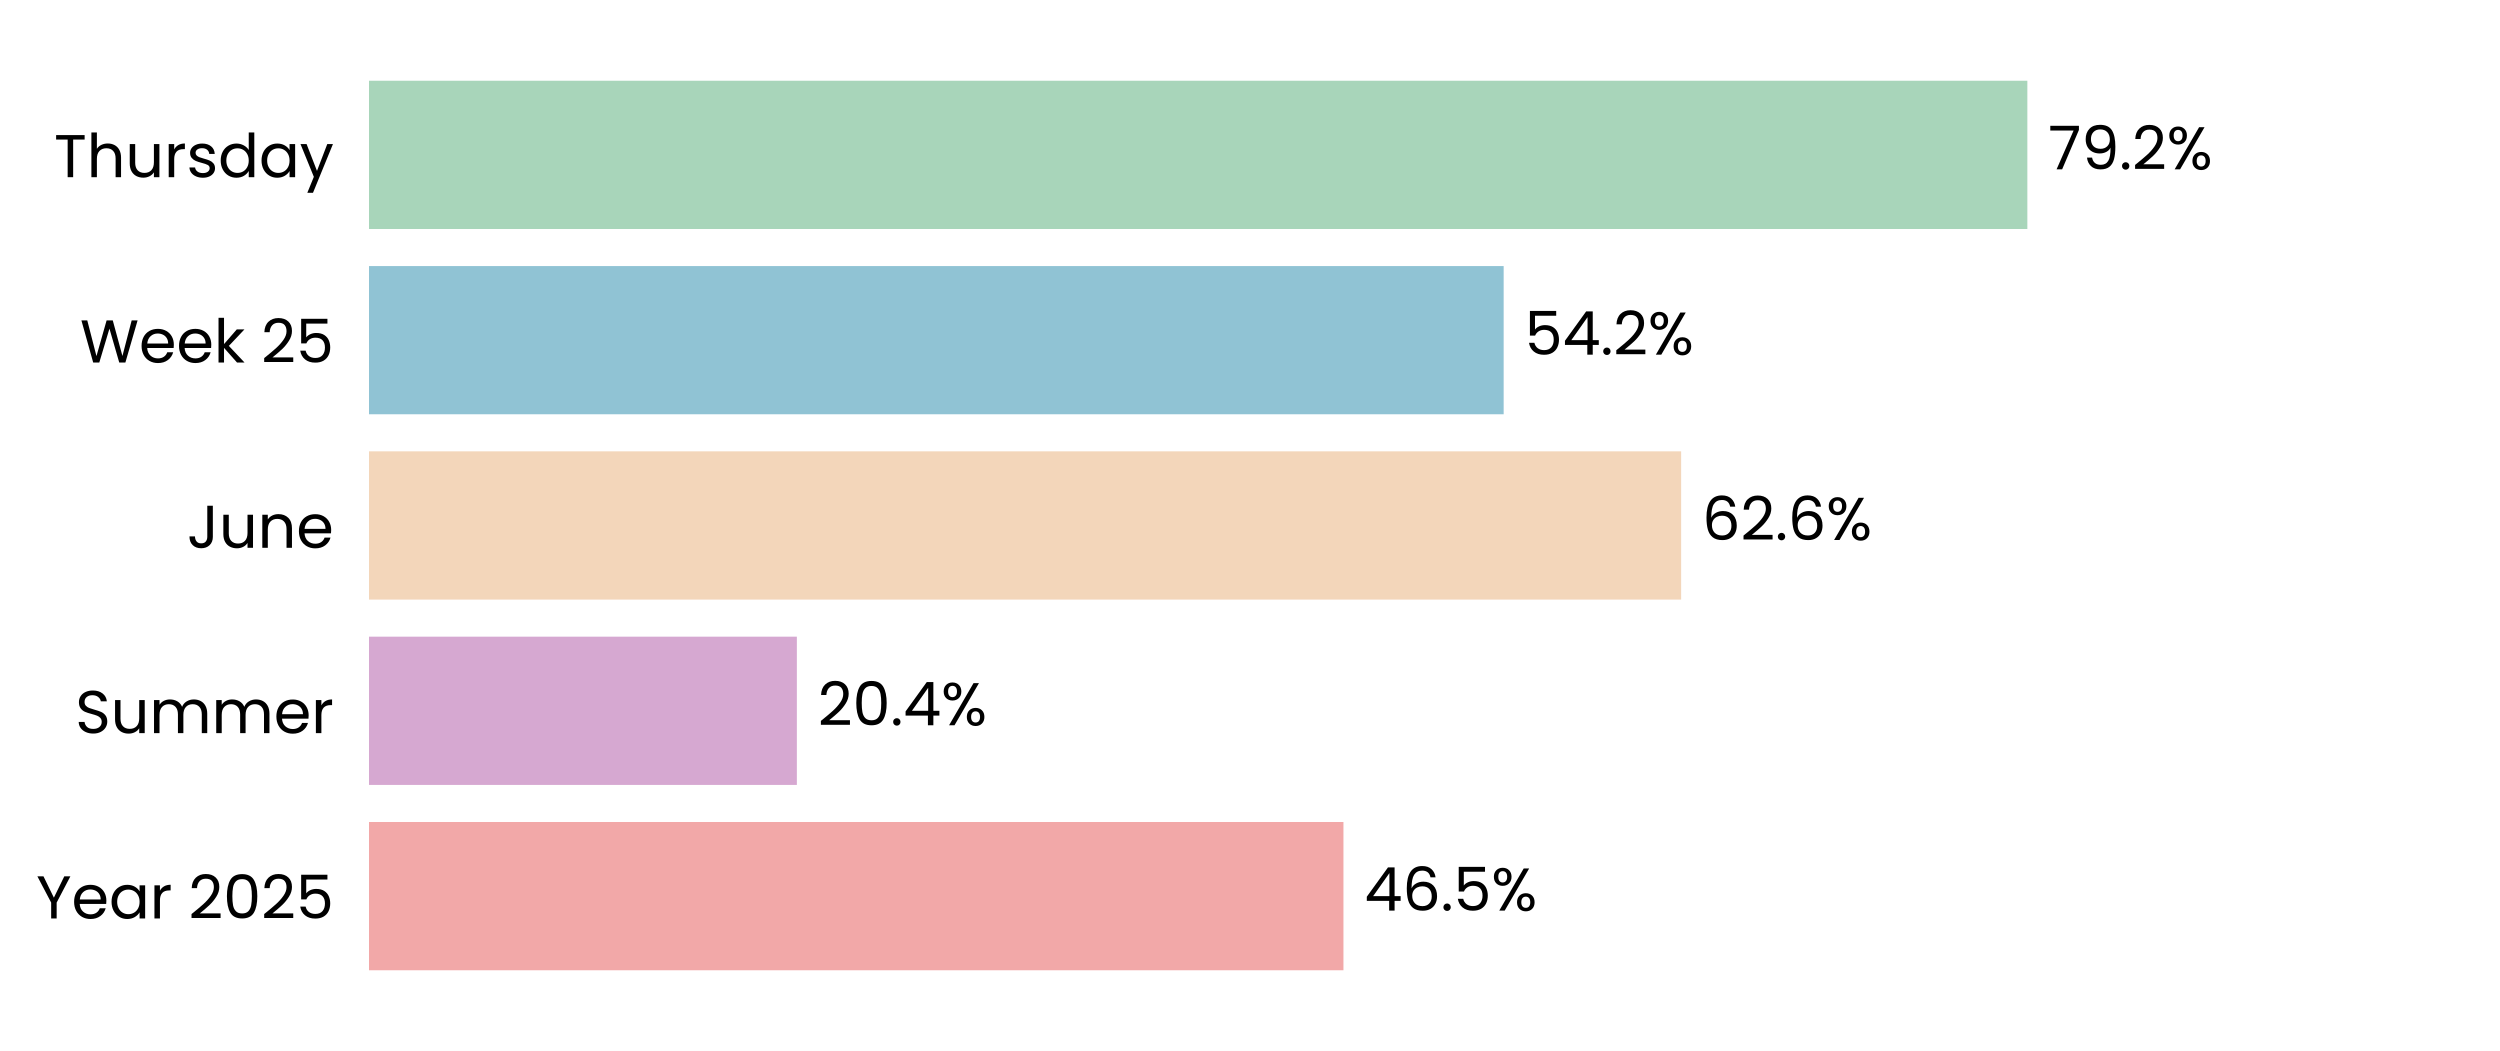
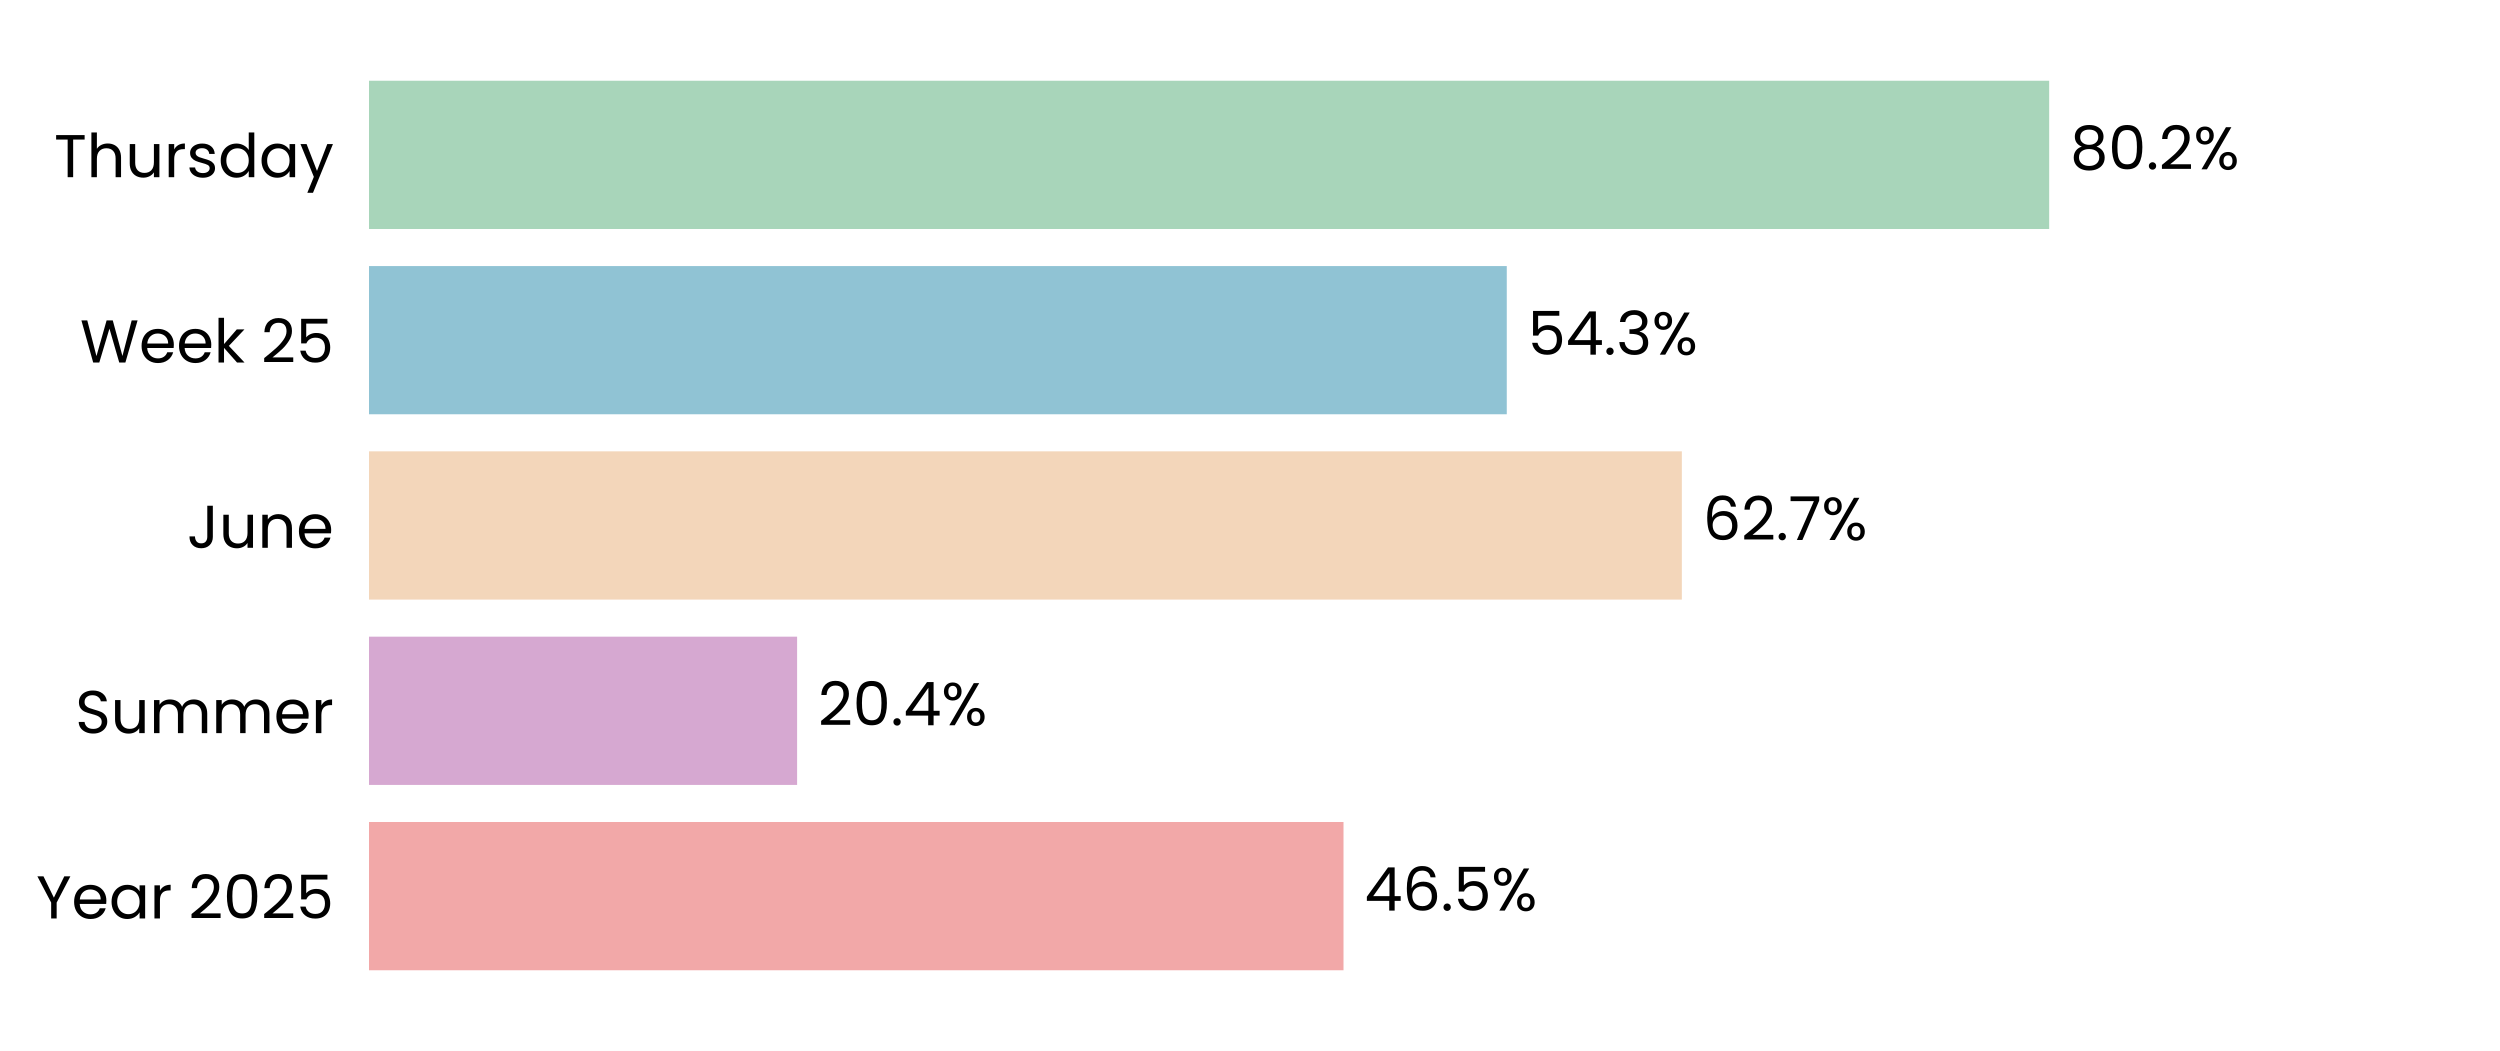
<svg xmlns="http://www.w3.org/2000/svg" xmlns:xlink="http://www.w3.org/1999/xlink" width="496.691pt" height="208.8pt" viewBox="0 0 496.691 208.8" version="1.1">
  <defs>
    <style type="text/css">*{stroke-linejoin: round; stroke-linecap: butt}</style>
  </defs>
  <g id="figure_1">
    <g id="patch_1">
      <path d="M 0 208.8  L 496.691 208.8  L 496.691 0  L 0 0  z " style="fill: #ffffff" />
    </g>
    <g id="axes_1">
      <g id="patch_2">
        <path d="M 73.311 201.6  L 489.491 201.6  L 489.491 7.2  L 73.311 7.2  z " style="fill: #ffffff" />
      </g>
      <g id="patch_3">
-         <path d="M 73.311 192.764  L 266.911 192.764  L 266.911 163.309  L 73.311 163.309  z " clip-path="url(#pd793928677)" style="fill: #f2a8a8" />
+         <path d="M 73.311 192.764  L 266.923 192.764  L 266.923 163.309  L 73.311 163.309  z " clip-path="url(#p4f45de8a72)" style="fill: #f2a8a8" />
      </g>
      <g id="patch_4">
-         <path d="M 73.311 155.945  L 158.319 155.945  L 158.319 126.491  L 73.311 126.491  z " clip-path="url(#pd793928677)" style="fill: #d6a8d1" />
+         <path d="M 73.311 155.945  L 158.366 155.945  L 158.366 126.491  L 73.311 126.491  z " clip-path="url(#p4f45de8a72)" style="fill: #d6a8d1" />
      </g>
      <g id="patch_5">
-         <path d="M 73.311 119.127  L 334.002 119.127  L 334.002 89.673  L 73.311 89.673  z " clip-path="url(#pd793928677)" style="fill: #f3d6ba" />
+         <path d="M 73.311 119.127  L 334.146 119.127  L 334.146 89.673  L 73.311 89.673  z " clip-path="url(#p4f45de8a72)" style="fill: #f3d6ba" />
      </g>
      <g id="patch_6">
-         <path d="M 73.311 82.309  L 298.742 82.309  L 298.742 52.855  L 73.311 52.855  z " clip-path="url(#pd793928677)" style="fill: #90c3d4" />
+         <path d="M 73.311 82.309  L 299.361 82.309  L 299.361 52.855  L 73.311 52.855  z " clip-path="url(#p4f45de8a72)" style="fill: #90c3d4" />
      </g>
      <g id="patch_7">
-         <path d="M 73.311 45.491  L 402.787 45.491  L 402.787 16.036  L 73.311 16.036  z " clip-path="url(#pd793928677)" style="fill: #a8d5ba" />
+         <path d="M 73.311 45.491  L 407.122 45.491  L 407.122 16.036  L 73.311 16.036  z " clip-path="url(#p4f45de8a72)" style="fill: #a8d5ba" />
      </g>
      <g id="matplotlib.axis_1">
        <g id="ytick_1">
          <g id="text_1">
            <g transform="translate(7.2 182.4764) scale(0.12 -0.12)">
              <defs>
                <path id="Poppins-Regular-59" d="M 3616 4461  L 2163 1683  L 2163 0  L 1581 0  L 1581 1683  L 122 4461  L 768 4461  L 1869 2202  L 2970 4461  L 3616 4461  z " transform="scale(0.015625)" />
                <path id="Poppins-Regular-65" d="M 3693 1888  Q 3693 1722 3674 1536  L 870 1536  Q 902 1018 1225 726  Q 1549 435 2010 435  Q 2387 435 2640 611  Q 2893 787 2995 1082  L 3622 1082  Q 3482 576 3059 259  Q 2637 -58 2010 -58  Q 1510 -58 1116 166  Q 723 390 499 803  Q 275 1216 275 1760  Q 275 2304 492 2713  Q 710 3123 1104 3344  Q 1498 3565 2010 3565  Q 2509 3565 2893 3347  Q 3277 3130 3485 2749  Q 3693 2368 3693 1888  z M 3091 2010  Q 3091 2342 2944 2582  Q 2797 2822 2544 2947  Q 2291 3072 1984 3072  Q 1542 3072 1232 2790  Q 922 2509 877 2010  L 3091 2010  z " transform="scale(0.015625)" />
                <path id="Poppins-Regular-61" d="M 275 1766  Q 275 2304 492 2710  Q 710 3117 1091 3341  Q 1472 3565 1939 3565  Q 2400 3565 2739 3366  Q 3078 3168 3245 2867  L 3245 3507  L 3834 3507  L 3834 0  L 3245 0  L 3245 653  Q 3072 346 2729 144  Q 2387 -58 1933 -58  Q 1466 -58 1088 172  Q 710 403 492 819  Q 275 1235 275 1766  z M 3245 1760  Q 3245 2157 3085 2451  Q 2925 2746 2653 2902  Q 2381 3059 2054 3059  Q 1728 3059 1459 2905  Q 1190 2752 1030 2457  Q 870 2163 870 1766  Q 870 1363 1030 1065  Q 1190 768 1459 611  Q 1728 454 2054 454  Q 2381 454 2653 611  Q 2925 768 3085 1065  Q 3245 1363 3245 1760  z " transform="scale(0.015625)" />
                <path id="Poppins-Regular-72" d="M 1075 2938  Q 1229 3238 1513 3404  Q 1798 3571 2208 3571  L 2208 2970  L 2054 2970  Q 1075 2970 1075 1907  L 1075 0  L 493 0  L 493 3507  L 1075 3507  L 1075 2938  z " transform="scale(0.015625)" />
                <path id="Poppins-Regular-20" transform="scale(0.015625)" />
                <path id="Poppins-Regular-32" d="M 326 467  Q 1139 1120 1600 1539  Q 2061 1958 2377 2416  Q 2694 2874 2694 3315  Q 2694 3731 2492 3971  Q 2291 4211 1843 4211  Q 1408 4211 1168 3939  Q 928 3667 909 3213  L 346 3213  Q 371 3930 780 4320  Q 1190 4710 1837 4710  Q 2496 4710 2883 4345  Q 3270 3981 3270 3341  Q 3270 2810 2953 2307  Q 2637 1805 2233 1424  Q 1830 1043 1203 538  L 3405 538  L 3405 51  L 326 51  L 326 467  z " transform="scale(0.015625)" />
                <path id="Poppins-Regular-30" d="M 397 2362  Q 397 3462 755 4080  Q 1114 4698 2010 4698  Q 2899 4698 3257 4080  Q 3616 3462 3616 2362  Q 3616 1242 3257 621  Q 2899 0 2010 0  Q 1114 0 755 621  Q 397 1242 397 2362  z M 3040 2362  Q 3040 2918 2966 3305  Q 2893 3693 2665 3929  Q 2438 4166 2010 4166  Q 1574 4166 1347 3929  Q 1120 3693 1046 3305  Q 973 2918 973 2362  Q 973 1786 1046 1395  Q 1120 1005 1347 768  Q 1574 531 2010 531  Q 2438 531 2665 768  Q 2893 1005 2966 1395  Q 3040 1786 3040 2362  z " transform="scale(0.015625)" />
                <path id="Poppins-Regular-35" d="M 3347 4122  L 1101 4122  L 1101 2662  Q 1248 2867 1536 2998  Q 1824 3130 2157 3130  Q 2688 3130 3021 2909  Q 3354 2688 3498 2339  Q 3642 1990 3642 1600  Q 3642 1139 3469 774  Q 3296 410 2941 198  Q 2586 -13 2061 -13  Q 1389 -13 973 332  Q 557 678 467 1254  L 1037 1254  Q 1120 890 1389 685  Q 1658 480 2067 480  Q 2573 480 2829 784  Q 3085 1088 3085 1587  Q 3085 2086 2829 2358  Q 2573 2630 2074 2630  Q 1734 2630 1481 2467  Q 1229 2304 1114 2022  L 563 2022  L 563 4634  L 3347 4634  L 3347 4122  z " transform="scale(0.015625)" />
              </defs>
              <use xlink:href="#Poppins-Regular-59" />
              <use xlink:href="#Poppins-Regular-65" transform="translate(58.39999 0)" />
              <use xlink:href="#Poppins-Regular-61" transform="translate(120.4 0)" />
              <use xlink:href="#Poppins-Regular-72" transform="translate(188 0)" />
              <use xlink:href="#Poppins-Regular-20" transform="translate(225.3 0)" />
              <use xlink:href="#Poppins-Regular-32" transform="translate(252 0)" />
              <use xlink:href="#Poppins-Regular-30" transform="translate(309.4999 0)" />
              <use xlink:href="#Poppins-Regular-32" transform="translate(372.2999 0)" />
              <use xlink:href="#Poppins-Regular-35" transform="translate(429.7999 0)" />
            </g>
          </g>
        </g>
        <g id="ytick_2">
          <g id="text_2">
            <g transform="translate(14.95125 145.6582) scale(0.12 -0.12)">
              <defs>
                <path id="Poppins-Regular-53" d="M 1907 -45  Q 1466 -45 1117 112  Q 768 269 569 547  Q 371 826 365 1190  L 986 1190  Q 1018 877 1245 662  Q 1472 448 1907 448  Q 2323 448 2563 656  Q 2803 864 2803 1190  Q 2803 1446 2662 1606  Q 2522 1766 2310 1849  Q 2099 1933 1741 2029  Q 1299 2144 1033 2259  Q 768 2374 579 2620  Q 390 2867 390 3283  Q 390 3648 576 3929  Q 762 4211 1098 4364  Q 1434 4518 1869 4518  Q 2496 4518 2896 4204  Q 3296 3891 3347 3373  L 2707 3373  Q 2675 3629 2438 3824  Q 2202 4019 1811 4019  Q 1446 4019 1216 3830  Q 986 3642 986 3302  Q 986 3059 1123 2905  Q 1261 2752 1462 2672  Q 1664 2592 2029 2490  Q 2470 2368 2739 2249  Q 3008 2131 3200 1884  Q 3392 1638 3392 1216  Q 3392 890 3219 602  Q 3046 314 2707 134  Q 2368 -45 1907 -45  z " transform="scale(0.015625)" />
                <path id="Poppins-Regular-75" d="M 3603 3507  L 3603 0  L 3021 0  L 3021 518  Q 2854 250 2556 99  Q 2259 -51 1901 -51  Q 1491 -51 1164 118  Q 838 288 649 627  Q 461 966 461 1453  L 461 3507  L 1037 3507  L 1037 1530  Q 1037 1011 1299 732  Q 1562 454 2016 454  Q 2483 454 2752 742  Q 3021 1030 3021 1581  L 3021 3507  L 3603 3507  z " transform="scale(0.015625)" />
                <path id="Poppins-Regular-6d" d="M 4710 3571  Q 5120 3571 5440 3401  Q 5760 3232 5945 2893  Q 6131 2554 6131 2067  L 6131 0  L 5555 0  L 5555 1984  Q 5555 2509 5296 2787  Q 5037 3066 4595 3066  Q 4141 3066 3872 2774  Q 3603 2483 3603 1933  L 3603 0  L 3027 0  L 3027 1984  Q 3027 2509 2768 2787  Q 2509 3066 2067 3066  Q 1613 3066 1344 2774  Q 1075 2483 1075 1933  L 1075 0  L 493 0  L 493 3507  L 1075 3507  L 1075 3002  Q 1248 3277 1539 3424  Q 1830 3571 2182 3571  Q 2624 3571 2963 3372  Q 3302 3174 3469 2790  Q 3616 3162 3955 3366  Q 4294 3571 4710 3571  z " transform="scale(0.015625)" />
              </defs>
              <use xlink:href="#Poppins-Regular-53" />
              <use xlink:href="#Poppins-Regular-75" transform="translate(58.7 0)" />
              <use xlink:href="#Poppins-Regular-6d" transform="translate(122.7 0)" />
              <use xlink:href="#Poppins-Regular-6d" transform="translate(225.7 0)" />
              <use xlink:href="#Poppins-Regular-65" transform="translate(328.7 0)" />
              <use xlink:href="#Poppins-Regular-72" transform="translate(390.6999 0)" />
            </g>
          </g>
        </g>
        <g id="ytick_3">
          <g id="text_3">
            <g transform="translate(37.15125 108.84) scale(0.12 -0.12)">
              <defs>
                <path id="Poppins-Regular-4a" d="M 2739 4461  L 2739 1165  Q 2739 614 2400 284  Q 2061 -45 1504 -45  Q 941 -45 601 291  Q 262 627 262 1210  L 845 1210  Q 851 883 1014 678  Q 1178 474 1504 474  Q 1830 474 1990 669  Q 2150 864 2150 1165  L 2150 4461  L 2739 4461  z " transform="scale(0.015625)" />
                <path id="Poppins-Regular-6e" d="M 2202 3571  Q 2842 3571 3238 3184  Q 3635 2797 3635 2067  L 3635 0  L 3059 0  L 3059 1984  Q 3059 2509 2796 2787  Q 2534 3066 2080 3066  Q 1619 3066 1347 2778  Q 1075 2490 1075 1939  L 1075 0  L 493 0  L 493 3507  L 1075 3507  L 1075 3008  Q 1248 3277 1545 3424  Q 1843 3571 2202 3571  z " transform="scale(0.015625)" />
              </defs>
              <use xlink:href="#Poppins-Regular-4a" />
              <use xlink:href="#Poppins-Regular-75" transform="translate(52.99999 0)" />
              <use xlink:href="#Poppins-Regular-6e" transform="translate(117 0)" />
              <use xlink:href="#Poppins-Regular-65" transform="translate(181 0)" />
            </g>
          </g>
        </g>
        <g id="ytick_4">
          <g id="text_4">
            <g transform="translate(15.9 72.02182) scale(0.12 -0.12)">
              <defs>
                <path id="Poppins-Regular-57" d="M 6099 4461  L 4806 0  L 4154 0  L 3117 3590  L 2042 0  L 1395 -6  L 147 4461  L 768 4461  L 1741 678  L 2816 4461  L 3469 4461  L 4493 691  L 5472 4461  L 6099 4461  z " transform="scale(0.015625)" />
                <path id="Poppins-Regular-6b" d="M 2451 0  L 1075 1549  L 1075 0  L 493 0  L 493 4736  L 1075 4736  L 1075 1952  L 2426 3507  L 3238 3507  L 1587 1760  L 3245 0  L 2451 0  z " transform="scale(0.015625)" />
              </defs>
              <use xlink:href="#Poppins-Regular-57" />
              <use xlink:href="#Poppins-Regular-65" transform="translate(97.59999 0)" />
              <use xlink:href="#Poppins-Regular-65" transform="translate(159.6 0)" />
              <use xlink:href="#Poppins-Regular-6b" transform="translate(221.6 0)" />
              <use xlink:href="#Poppins-Regular-20" transform="translate(273.0999 0)" />
              <use xlink:href="#Poppins-Regular-32" transform="translate(299.7999 0)" />
              <use xlink:href="#Poppins-Regular-35" transform="translate(357.2999 0)" />
            </g>
          </g>
        </g>
        <g id="ytick_5">
          <g id="text_5">
            <g transform="translate(10.74188 35.20364) scale(0.12 -0.12)">
              <defs>
                <path id="Poppins-Regular-54" d="M 3238 4461  L 3238 3987  L 2022 3987  L 2022 0  L 1440 0  L 1440 3987  L 218 3987  L 218 4461  L 3238 4461  z " transform="scale(0.015625)" />
                <path id="Poppins-Regular-68" d="M 2234 3571  Q 2630 3571 2950 3401  Q 3270 3232 3452 2893  Q 3635 2554 3635 2067  L 3635 0  L 3059 0  L 3059 1984  Q 3059 2509 2796 2787  Q 2534 3066 2080 3066  Q 1619 3066 1347 2778  Q 1075 2490 1075 1939  L 1075 0  L 493 0  L 493 4736  L 1075 4736  L 1075 3008  Q 1248 3277 1552 3424  Q 1856 3571 2234 3571  z " transform="scale(0.015625)" />
                <path id="Poppins-Regular-73" d="M 1734 -58  Q 1331 -58 1011 80  Q 691 218 505 464  Q 320 710 301 1030  L 902 1030  Q 928 768 1149 601  Q 1370 435 1728 435  Q 2061 435 2253 582  Q 2445 730 2445 954  Q 2445 1184 2240 1296  Q 2035 1408 1606 1517  Q 1216 1619 969 1724  Q 723 1830 547 2038  Q 371 2246 371 2586  Q 371 2854 531 3078  Q 691 3302 985 3433  Q 1280 3565 1658 3565  Q 2240 3565 2598 3270  Q 2957 2976 2982 2464  L 2400 2464  Q 2381 2739 2179 2905  Q 1978 3072 1638 3072  Q 1325 3072 1139 2937  Q 954 2803 954 2586  Q 954 2413 1066 2301  Q 1178 2189 1347 2121  Q 1517 2054 1818 1971  Q 2195 1869 2432 1769  Q 2669 1670 2838 1472  Q 3008 1274 3014 954  Q 3014 666 2854 435  Q 2694 205 2403 73  Q 2112 -58 1734 -58  z " transform="scale(0.015625)" />
                <path id="Poppins-Regular-64" d="M 275 1766  Q 275 2304 492 2710  Q 710 3117 1091 3341  Q 1472 3565 1946 3565  Q 2355 3565 2707 3376  Q 3059 3187 3245 2880  L 3245 4736  L 3834 4736  L 3834 0  L 3245 0  L 3245 659  Q 3072 346 2733 144  Q 2394 -58 1939 -58  Q 1472 -58 1091 172  Q 710 403 492 819  Q 275 1235 275 1766  z M 3245 1760  Q 3245 2157 3085 2451  Q 2925 2746 2653 2902  Q 2381 3059 2054 3059  Q 1728 3059 1459 2905  Q 1190 2752 1030 2457  Q 870 2163 870 1766  Q 870 1363 1030 1065  Q 1190 768 1459 611  Q 1728 454 2054 454  Q 2381 454 2653 611  Q 2925 768 3085 1065  Q 3245 1363 3245 1760  z " transform="scale(0.015625)" />
                <path id="Poppins-Regular-79" d="M 3514 3507  L 1402 -1651  L 800 -1651  L 1491 38  L 77 3507  L 723 3507  L 1824 666  L 2912 3507  L 3514 3507  z " transform="scale(0.015625)" />
              </defs>
              <use xlink:href="#Poppins-Regular-54" />
              <use xlink:href="#Poppins-Regular-68" transform="translate(54.09999 0)" />
              <use xlink:href="#Poppins-Regular-75" transform="translate(118.1 0)" />
              <use xlink:href="#Poppins-Regular-72" transform="translate(182.1 0)" />
              <use xlink:href="#Poppins-Regular-73" transform="translate(219.3999 0)" />
              <use xlink:href="#Poppins-Regular-64" transform="translate(271.5999 0)" />
              <use xlink:href="#Poppins-Regular-61" transform="translate(339.1999 0)" />
              <use xlink:href="#Poppins-Regular-79" transform="translate(406.7999 0)" />
            </g>
          </g>
        </g>
      </g>
      <g id="text_6">
-         <g transform="translate(271.0728 180.9164) scale(0.12 -0.12)">
+         <g transform="translate(271.0846 180.9164) scale(0.12 -0.12)">
          <defs>
            <path id="Poppins-Regular-34" d="M 256 1030  L 256 1472  L 2502 4582  L 3200 4582  L 3200 1536  L 3840 1536  L 3840 1030  L 3200 1030  L 3200 0  L 2624 0  L 2624 1030  L 256 1030  z M 2650 3974  L 928 1536  L 2650 1536  L 2650 3974  z " transform="scale(0.015625)" />
            <path id="Poppins-Regular-36" d="M 2976 3526  Q 2835 4237 2099 4237  Q 1530 4237 1248 3798  Q 966 3360 973 2355  Q 1120 2688 1462 2877  Q 1805 3066 2227 3066  Q 2886 3066 3280 2656  Q 3674 2246 3674 1523  Q 3674 1088 3504 742  Q 3334 397 2992 192  Q 2650 -13 2163 -13  Q 1504 -13 1133 281  Q 762 576 614 1094  Q 467 1613 467 2374  Q 467 4723 2106 4723  Q 2733 4723 3091 4384  Q 3450 4045 3514 3526  L 2976 3526  z M 2106 2573  Q 1830 2573 1587 2461  Q 1344 2349 1193 2121  Q 1043 1894 1043 1568  Q 1043 1082 1324 778  Q 1606 474 2131 474  Q 2579 474 2844 752  Q 3110 1030 3110 1504  Q 3110 2003 2854 2288  Q 2598 2573 2106 2573  z " transform="scale(0.015625)" />
            <path id="Poppins-Regular-2e" d="M 678 -38  Q 512 -38 397 77  Q 282 192 282 358  Q 282 525 397 640  Q 512 755 678 755  Q 838 755 950 640  Q 1062 525 1062 358  Q 1062 192 950 77  Q 838 -38 678 -38  z " transform="scale(0.015625)" />
            <path id="Poppins-Regular-25" d="M 269 3584  Q 269 4019 531 4278  Q 794 4538 1203 4538  Q 1613 4538 1875 4278  Q 2138 4019 2138 3584  Q 2138 3142 1875 2883  Q 1613 2624 1203 2624  Q 794 2624 531 2883  Q 269 3142 269 3584  z M 4006 4467  L 1414 0  L 838 0  L 3430 4467  L 4006 4467  z M 1203 4179  Q 986 4179 861 4028  Q 736 3878 736 3584  Q 736 3290 861 3136  Q 986 2982 1203 2982  Q 1421 2982 1549 3139  Q 1677 3296 1677 3584  Q 1677 3878 1549 4028  Q 1421 4179 1203 4179  z M 2720 883  Q 2720 1325 2982 1584  Q 3245 1843 3654 1843  Q 4064 1843 4323 1584  Q 4582 1325 4582 883  Q 4582 448 4323 185  Q 4064 -77 3654 -77  Q 3245 -77 2982 182  Q 2720 442 2720 883  z M 3648 1478  Q 3430 1478 3302 1328  Q 3174 1178 3174 883  Q 3174 595 3302 444  Q 3430 294 3648 294  Q 3866 294 3994 444  Q 4122 595 4122 883  Q 4122 1178 3994 1328  Q 3866 1478 3648 1478  z " transform="scale(0.015625)" />
          </defs>
          <use xlink:href="#Poppins-Regular-34" />
          <use xlink:href="#Poppins-Regular-36" transform="translate(62.89999 0)" />
          <use xlink:href="#Poppins-Regular-2e" transform="translate(126.4 0)" />
          <use xlink:href="#Poppins-Regular-35" transform="translate(147.4 0)" />
          <use xlink:href="#Poppins-Regular-25" transform="translate(210.2 0)" />
        </g>
      </g>
      <g id="text_7">
-         <g transform="translate(162.4808 144.0982) scale(0.12 -0.12)">
+         <g transform="translate(162.528 144.0982) scale(0.12 -0.12)">
          <use xlink:href="#Poppins-Regular-32" />
          <use xlink:href="#Poppins-Regular-30" transform="translate(57.49999 0)" />
          <use xlink:href="#Poppins-Regular-2e" transform="translate(120.3 0)" />
          <use xlink:href="#Poppins-Regular-34" transform="translate(141.3 0)" />
          <use xlink:href="#Poppins-Regular-25" transform="translate(204.2 0)" />
        </g>
      </g>
      <g id="text_8">
-         <g transform="translate(338.1636 107.28) scale(0.12 -0.12)">
+         <g transform="translate(338.3081 107.28) scale(0.12 -0.12)">
+           <defs>
+             <path id="Poppins-Regular-37" d="M 3245 4173  L 1466 0  L 877 0  L 2682 4115  L 211 4115  L 211 4614  L 3245 4614  L 3245 4173  z " transform="scale(0.015625)" />
+           </defs>
          <use xlink:href="#Poppins-Regular-36" />
          <use xlink:href="#Poppins-Regular-32" transform="translate(63.49999 0)" />
          <use xlink:href="#Poppins-Regular-2e" transform="translate(121 0)" />
-           <use xlink:href="#Poppins-Regular-36" transform="translate(142 0)" />
-           <use xlink:href="#Poppins-Regular-25" transform="translate(205.4999 0)" />
+           <use xlink:href="#Poppins-Regular-37" transform="translate(142 0)" />
+           <use xlink:href="#Poppins-Regular-25" transform="translate(196.5999 0)" />
        </g>
      </g>
      <g id="text_9">
-         <g transform="translate(302.9039 70.46182) scale(0.12 -0.12)">
+         <g transform="translate(303.5232 70.46182) scale(0.12 -0.12)">
+           <defs>
+             <path id="Poppins-Regular-33" d="M 384 3462  Q 429 4051 838 4384  Q 1248 4717 1901 4717  Q 2336 4717 2653 4560  Q 2970 4403 3133 4134  Q 3296 3866 3296 3526  Q 3296 3130 3069 2842  Q 2842 2554 2477 2470  L 2477 2438  Q 2893 2336 3136 2035  Q 3379 1734 3379 1248  Q 3379 883 3212 592  Q 3046 301 2713 134  Q 2381 -32 1914 -32  Q 1235 -32 800 323  Q 365 678 314 1331  L 877 1331  Q 922 947 1190 704  Q 1459 461 1907 461  Q 2355 461 2588 694  Q 2822 928 2822 1299  Q 2822 1779 2502 1990  Q 2182 2202 1536 2202  L 1389 2202  L 1389 2688  L 1542 2688  Q 2131 2694 2432 2883  Q 2733 3072 2733 3469  Q 2733 3808 2512 4013  Q 2291 4218 1882 4218  Q 1485 4218 1241 4013  Q 998 3808 954 3462  L 384 3462  z " transform="scale(0.015625)" />
+           </defs>
          <use xlink:href="#Poppins-Regular-35" />
          <use xlink:href="#Poppins-Regular-34" transform="translate(62.79999 0)" />
          <use xlink:href="#Poppins-Regular-2e" transform="translate(125.7 0)" />
-           <use xlink:href="#Poppins-Regular-32" transform="translate(146.7 0)" />
-           <use xlink:href="#Poppins-Regular-25" transform="translate(204.2 0)" />
+           <use xlink:href="#Poppins-Regular-33" transform="translate(146.7 0)" />
+           <use xlink:href="#Poppins-Regular-25" transform="translate(205.6 0)" />
        </g>
      </g>
      <g id="text_10">
-         <g transform="translate(406.9489 33.64364) scale(0.12 -0.12)">
+         <g transform="translate(411.2841 33.64364) scale(0.12 -0.12)">
          <defs>
-             <path id="Poppins-Regular-37" d="M 3245 4173  L 1466 0  L 877 0  L 2682 4115  L 211 4115  L 211 4614  L 3245 4614  L 3245 4173  z " transform="scale(0.015625)" />
-             <path id="Poppins-Regular-39" d="M 1146 1242  Q 1210 877 1443 678  Q 1677 480 2074 480  Q 2605 480 2857 896  Q 3110 1312 3098 2298  Q 2963 2010 2649 1846  Q 2336 1683 1952 1683  Q 1523 1683 1187 1859  Q 851 2035 659 2374  Q 467 2714 467 3194  Q 467 3878 864 4297  Q 1261 4717 1990 4717  Q 2886 4717 3248 4134  Q 3610 3552 3610 2400  Q 3610 1594 3466 1069  Q 3322 544 2979 269  Q 2637 -6 2042 -6  Q 1389 -6 1024 346  Q 659 698 608 1242  L 1146 1242  z M 2048 2176  Q 2477 2176 2752 2441  Q 3027 2707 3027 3162  Q 3027 3642 2758 3936  Q 2490 4230 2003 4230  Q 1555 4230 1289 3948  Q 1024 3667 1024 3206  Q 1024 2739 1286 2457  Q 1549 2176 2048 2176  z " transform="scale(0.015625)" />
+             <path id="Poppins-Regular-38" d="M 1242 2406  Q 883 2547 691 2816  Q 499 3085 499 3469  Q 499 3814 672 4092  Q 845 4371 1187 4534  Q 1530 4698 2016 4698  Q 2502 4698 2844 4534  Q 3187 4371 3363 4092  Q 3539 3814 3539 3469  Q 3539 3098 3340 2819  Q 3142 2541 2797 2406  Q 3194 2285 3427 1981  Q 3661 1677 3661 1248  Q 3661 832 3456 521  Q 3251 211 2876 41  Q 2502 -128 2016 -128  Q 1530 -128 1162 41  Q 794 211 589 521  Q 384 832 384 1248  Q 384 1677 614 1984  Q 845 2291 1242 2406  z M 2976 3398  Q 2976 3789 2720 4000  Q 2464 4211 2016 4211  Q 1574 4211 1318 4000  Q 1062 3789 1062 3392  Q 1062 3034 1328 2816  Q 1594 2598 2016 2598  Q 2445 2598 2710 2819  Q 2976 3040 2976 3398  z M 2016 2150  Q 1542 2150 1241 1929  Q 941 1709 941 1267  Q 941 858 1232 608  Q 1523 358 2016 358  Q 2509 358 2797 608  Q 3085 858 3085 1267  Q 3085 1696 2790 1923  Q 2496 2150 2016 2150  z " transform="scale(0.015625)" />
          </defs>
-           <use xlink:href="#Poppins-Regular-37" />
-           <use xlink:href="#Poppins-Regular-39" transform="translate(54.59999 0)" />
-           <use xlink:href="#Poppins-Regular-2e" transform="translate(117.6 0)" />
-           <use xlink:href="#Poppins-Regular-32" transform="translate(138.6 0)" />
-           <use xlink:href="#Poppins-Regular-25" transform="translate(196.0999 0)" />
+           <use xlink:href="#Poppins-Regular-38" />
+           <use xlink:href="#Poppins-Regular-30" transform="translate(63.09999 0)" />
+           <use xlink:href="#Poppins-Regular-2e" transform="translate(125.9 0)" />
+           <use xlink:href="#Poppins-Regular-32" transform="translate(146.9 0)" />
+           <use xlink:href="#Poppins-Regular-25" transform="translate(204.3999 0)" />
        </g>
      </g>
    </g>
  </g>
  <defs>
-     <clipPath id="pd793928677">
+     <clipPath id="p4f45de8a72">
      <rect x="73.311" y="7.2" width="416.18" height="194.4" />
    </clipPath>
  </defs>
</svg>
